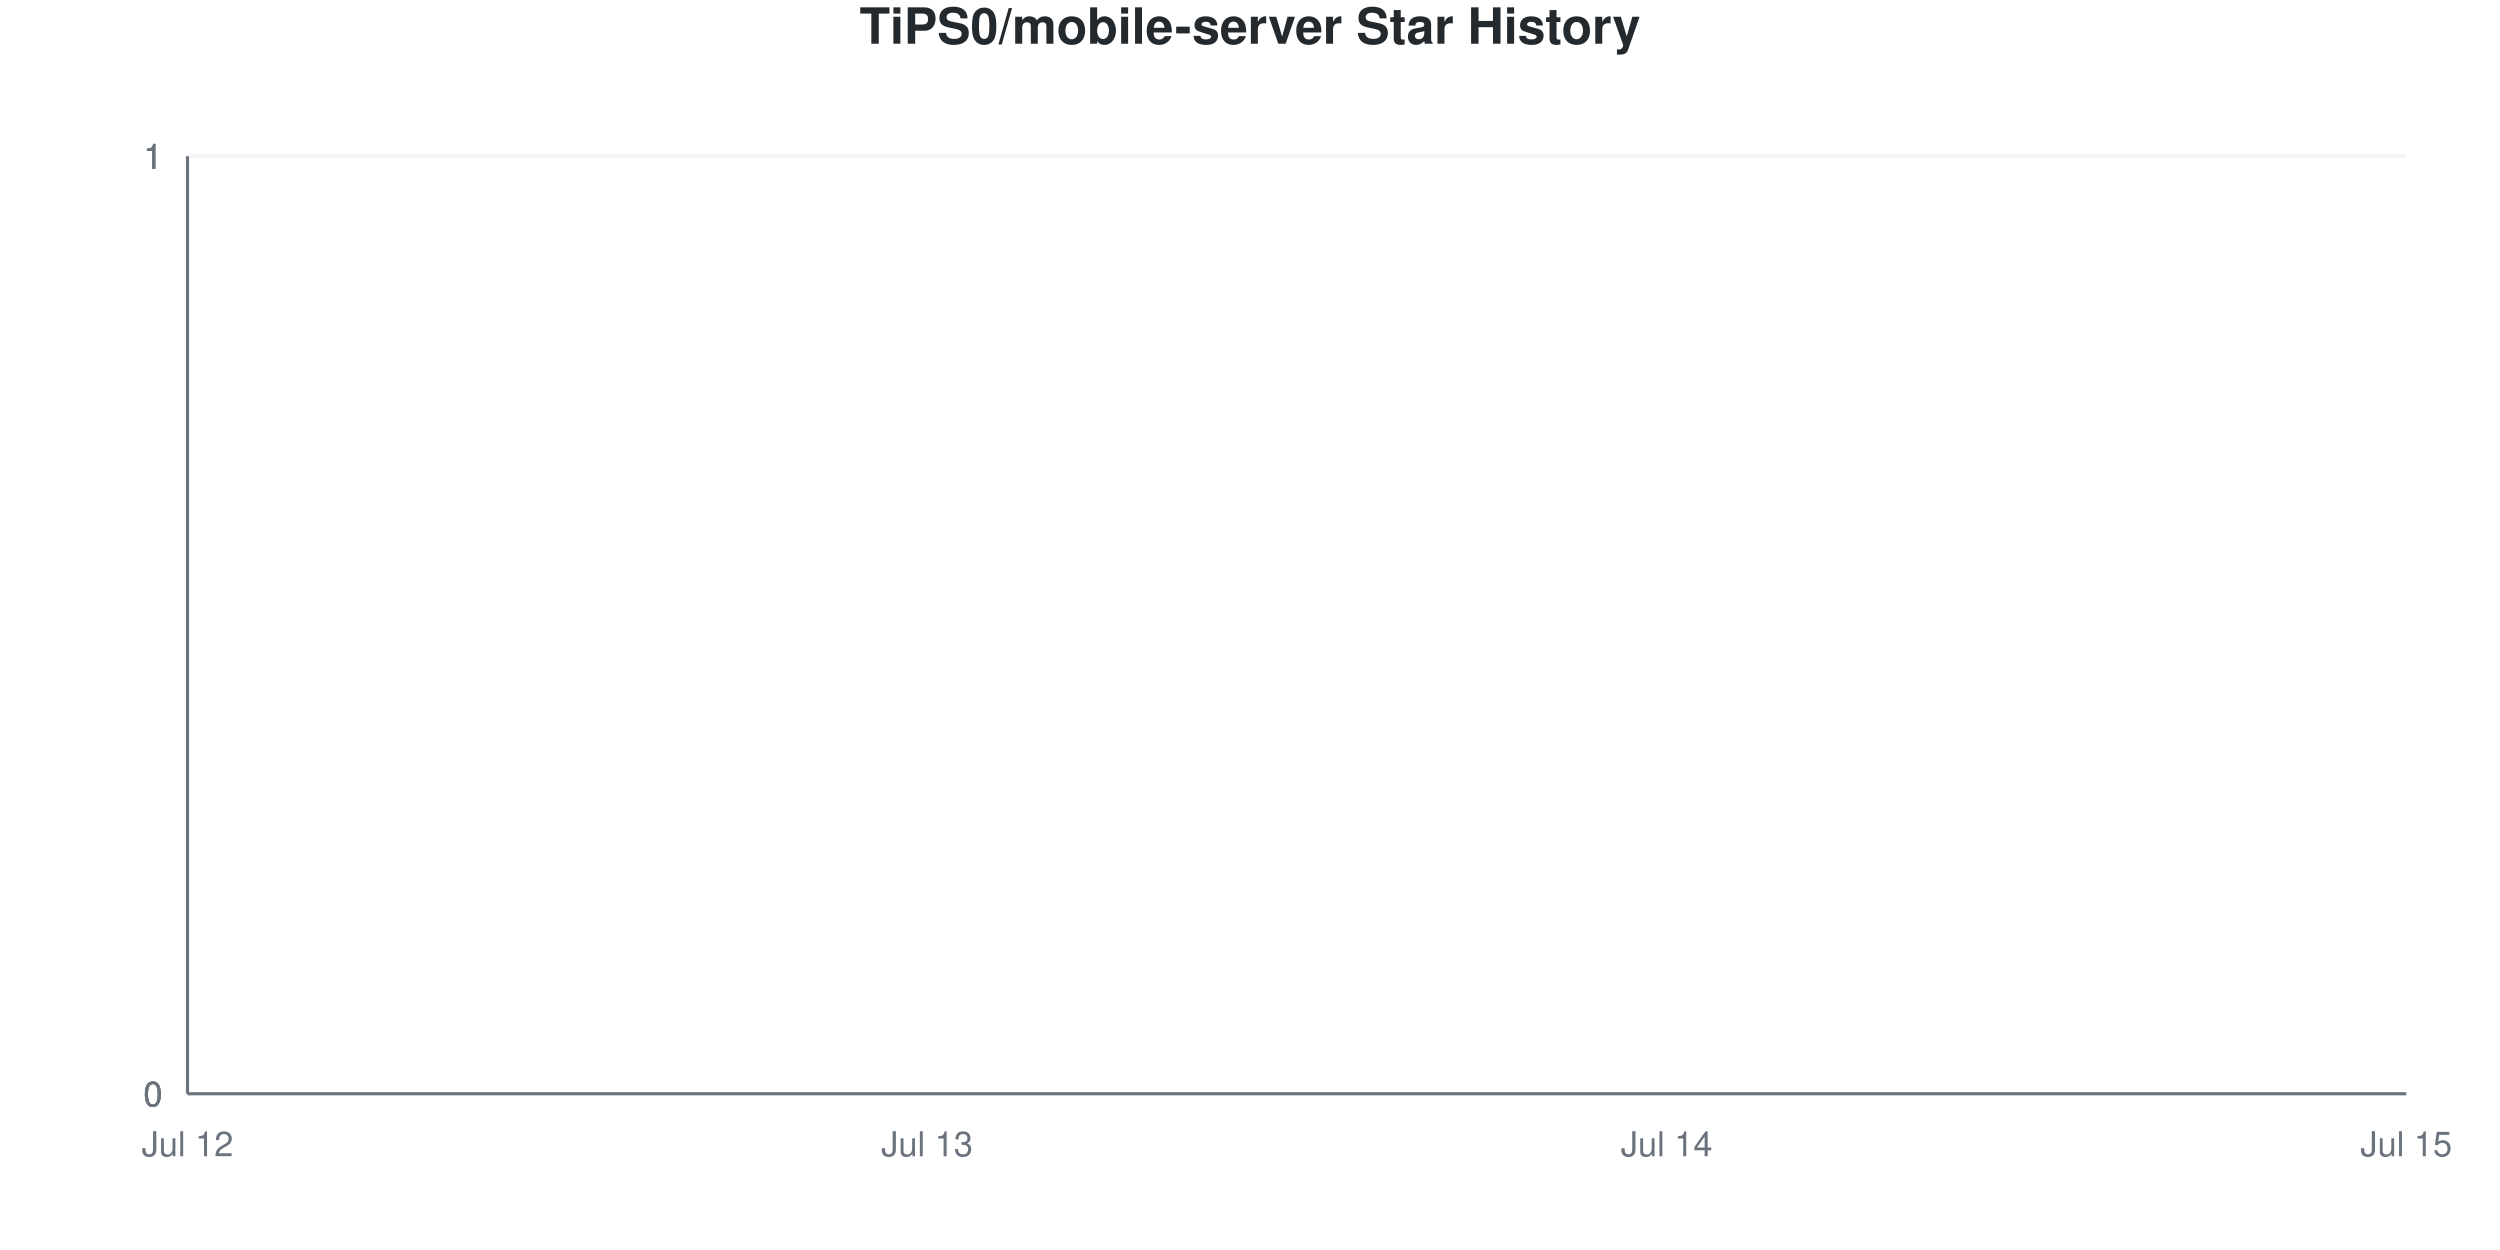
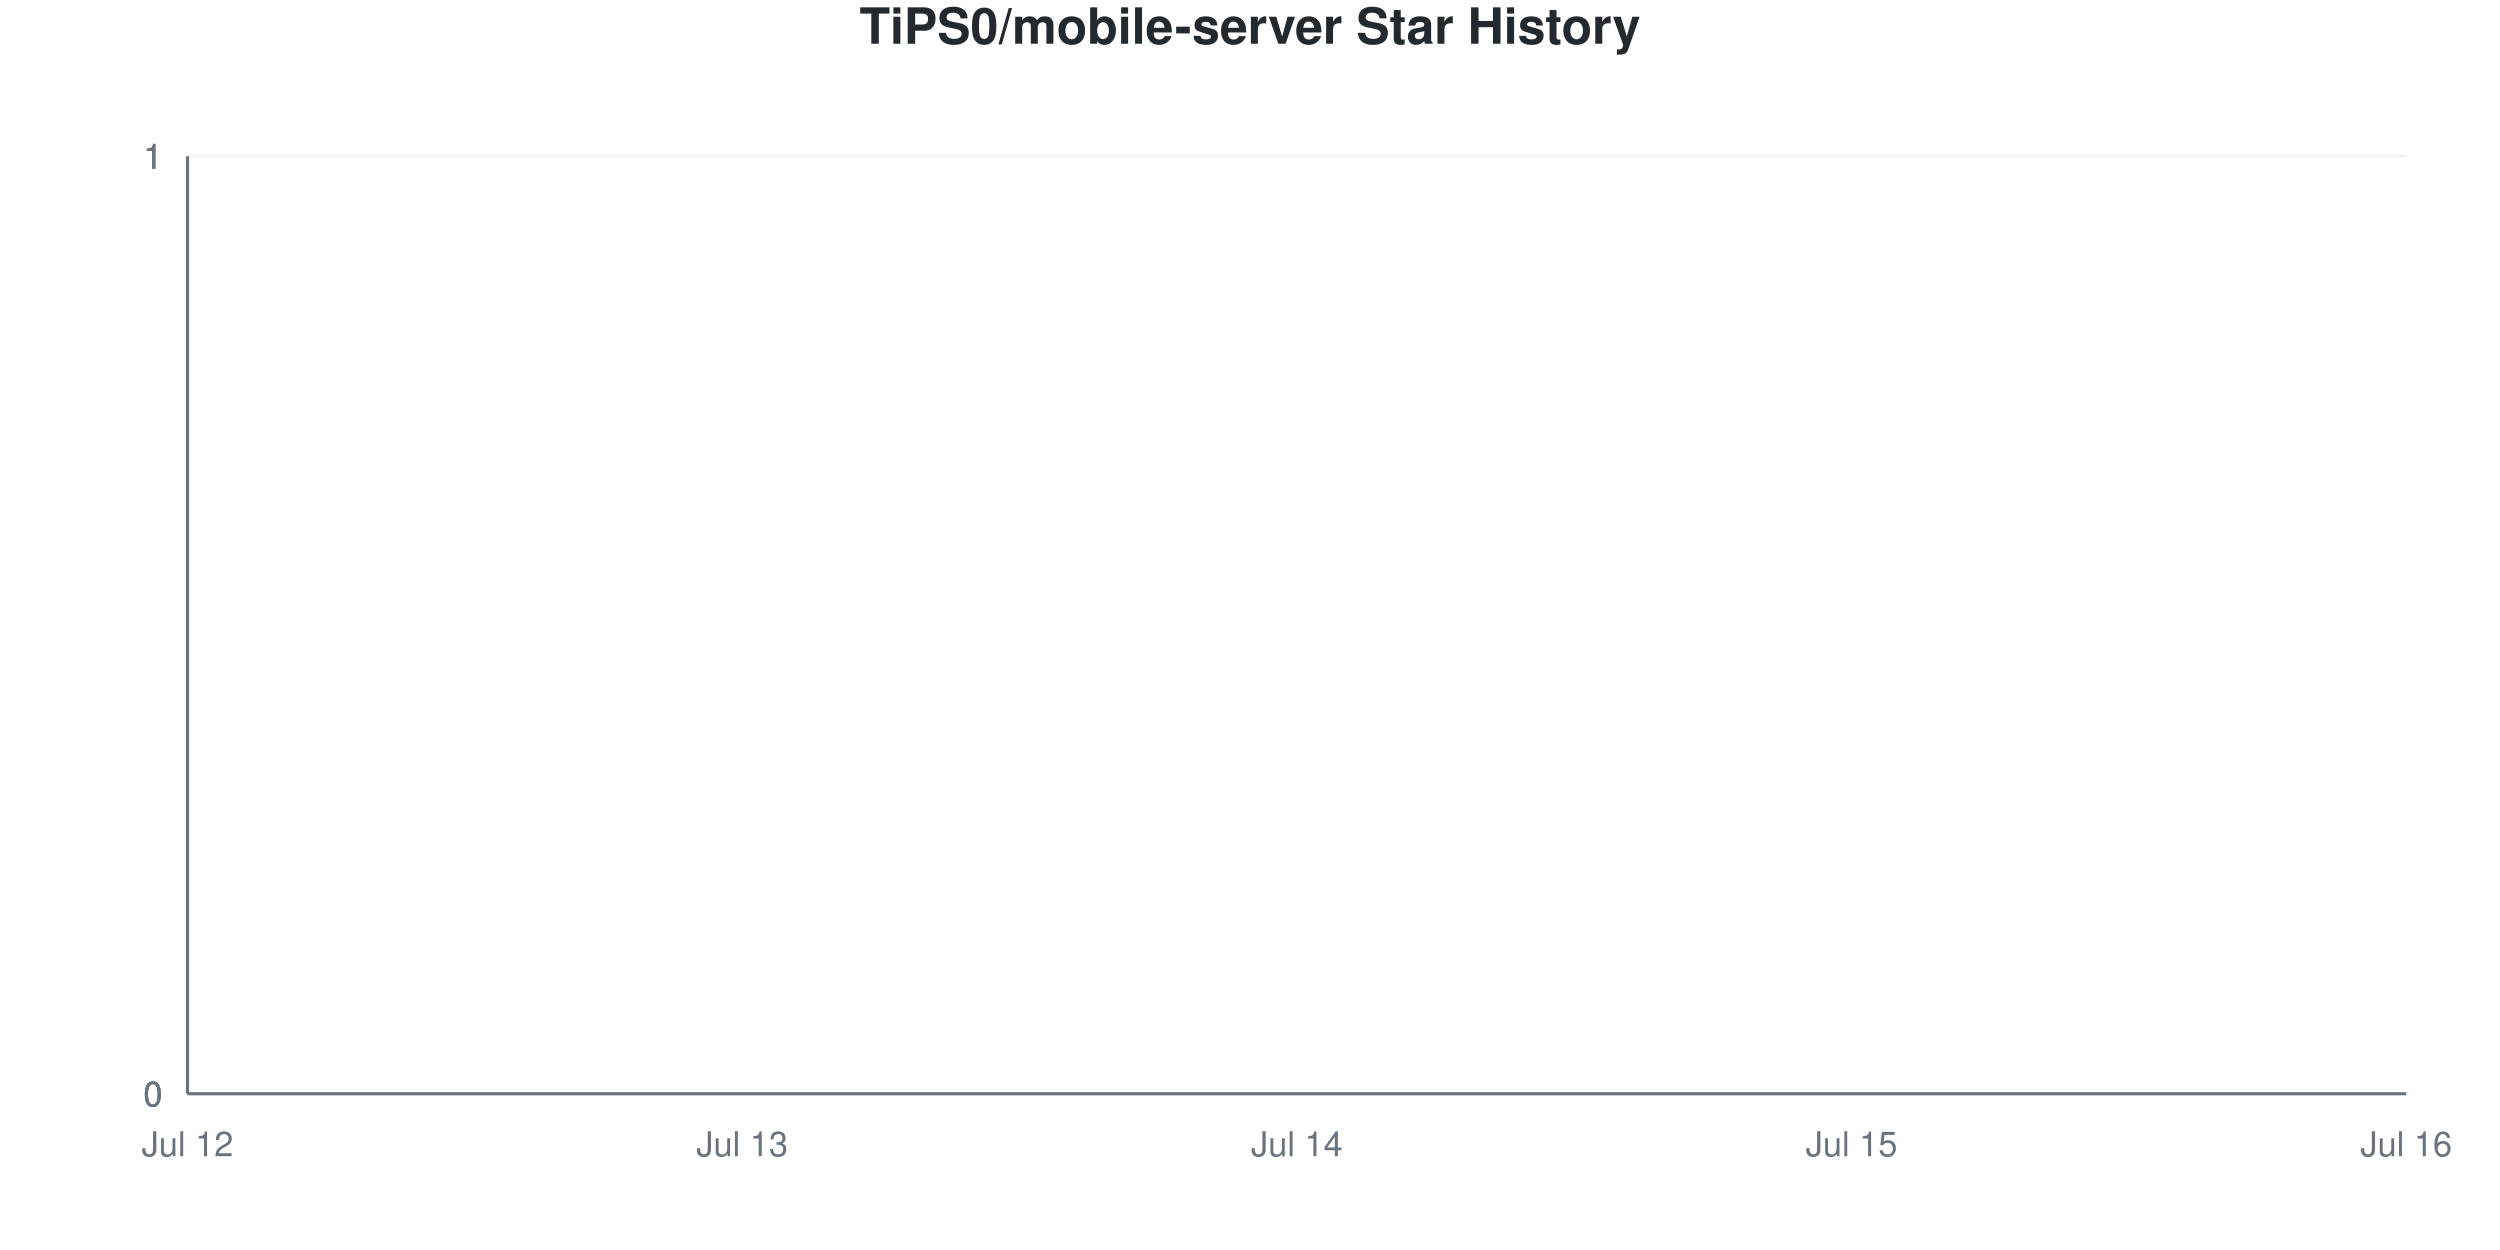
<svg xmlns="http://www.w3.org/2000/svg" viewBox="0 0 800 400" width="800" height="400">
  <style>
    @keyframes drawLine {
      to { stroke-dashoffset: 0; }
    }
    @keyframes fadeInPoint {
      from { opacity: 0; }
      to { opacity: 1; }
    }
    .data-line-0 {
      stroke-dasharray: 1065;
      stroke-dashoffset: 1065;
      animation: drawLine 2s ease-out forwards;
    }
    .data-point {
      opacity: 0;
      animation: fadeInPoint 0.5s ease-out forwards;
    }
    .chart-bg { fill: #fff; }
    .chart-text { fill: #24292e; }
    .chart-muted { fill: #6a737d; }
    .chart-grid { stroke: #eee; }
    .chart-axis { stroke: #6a737d; }
    @media (prefers-color-scheme: dark) {
      .chart-bg { fill: #0d1117; }
      .chart-text { fill: #e6edf3; }
      .chart-muted { fill: #8b949e; }
      .chart-grid { stroke: #21262d; }
      .chart-axis { stroke: #8b949e; }
    }
  </style>
  <rect width="800" height="400" class="chart-bg" />
  <text x="400" y="14" text-anchor="middle" class="chart-text" font-size="16" font-weight="bold" font-family="-apple-system, BlinkMacSystemFont, 'Segoe UI', Helvetica, Arial, sans-serif">TiPS0/mobile-server Star History</text>
  <g class="grid">
    <line x1="60" y1="350" x2="770" y2="350" class="chart-grid" stroke-opacity="0.3" />
    <text x="52" y="354" text-anchor="end" class="chart-muted" font-size="11" font-family="-apple-system, BlinkMacSystemFont, 'Segoe UI', Helvetica, Arial, sans-serif">0</text>
    <line x1="60" y1="350" x2="770" y2="350" class="chart-grid" stroke-opacity="0.3" />
    <text x="52" y="354" text-anchor="end" class="chart-muted" font-size="11" font-family="-apple-system, BlinkMacSystemFont, 'Segoe UI', Helvetica, Arial, sans-serif">0</text>
    <line x1="60" y1="350" x2="770" y2="350" class="chart-grid" stroke-opacity="0.3" />
    <text x="52" y="354" text-anchor="end" class="chart-muted" font-size="11" font-family="-apple-system, BlinkMacSystemFont, 'Segoe UI', Helvetica, Arial, sans-serif">0</text>
    <line x1="60" y1="50" x2="770" y2="50" class="chart-grid" stroke-opacity="0.3" />
    <text x="52" y="54" text-anchor="end" class="chart-muted" font-size="11" font-family="-apple-system, BlinkMacSystemFont, 'Segoe UI', Helvetica, Arial, sans-serif">1</text>
    <line x1="60" y1="50" x2="770" y2="50" class="chart-grid" stroke-opacity="0.3" />
    <text x="52" y="54" text-anchor="end" class="chart-muted" font-size="11" font-family="-apple-system, BlinkMacSystemFont, 'Segoe UI', Helvetica, Arial, sans-serif">1</text>
    <line x1="60" y1="50" x2="770" y2="50" class="chart-grid" stroke-opacity="0.3" />
    <text x="52" y="54" text-anchor="end" class="chart-muted" font-size="11" font-family="-apple-system, BlinkMacSystemFont, 'Segoe UI', Helvetica, Arial, sans-serif">1</text>
  </g>
  <g class="milestones">
    
  </g>
  <g class="x-axis">
    <text x="60" y="370" text-anchor="middle" class="chart-muted" font-size="11" font-family="-apple-system, BlinkMacSystemFont, 'Segoe UI', Helvetica, Arial, sans-serif">Jul 12</text>
-     <text x="296.667" y="370" text-anchor="middle" class="chart-muted" font-size="11" font-family="-apple-system, BlinkMacSystemFont, 'Segoe UI', Helvetica, Arial, sans-serif">Jul 13</text>
-     <text x="533.333" y="370" text-anchor="middle" class="chart-muted" font-size="11" font-family="-apple-system, BlinkMacSystemFont, 'Segoe UI', Helvetica, Arial, sans-serif">Jul 14</text>
-     <text x="770" y="370" text-anchor="middle" class="chart-muted" font-size="11" font-family="-apple-system, BlinkMacSystemFont, 'Segoe UI', Helvetica, Arial, sans-serif">Jul 15</text>
+     <text x="237.5" y="370" text-anchor="middle" class="chart-muted" font-size="11" font-family="-apple-system, BlinkMacSystemFont, 'Segoe UI', Helvetica, Arial, sans-serif">Jul 13</text>
+     <text x="415" y="370" text-anchor="middle" class="chart-muted" font-size="11" font-family="-apple-system, BlinkMacSystemFont, 'Segoe UI', Helvetica, Arial, sans-serif">Jul 14</text>
+     <text x="592.5" y="370" text-anchor="middle" class="chart-muted" font-size="11" font-family="-apple-system, BlinkMacSystemFont, 'Segoe UI', Helvetica, Arial, sans-serif">Jul 15</text>
+     <text x="770" y="370" text-anchor="middle" class="chart-muted" font-size="11" font-family="-apple-system, BlinkMacSystemFont, 'Segoe UI', Helvetica, Arial, sans-serif">Jul 16</text>
  </g>
  <line x1="60" y1="50" x2="60" y2="350" class="chart-axis" stroke-width="1" />
  <line x1="60" y1="350" x2="770" y2="350" class="chart-axis" stroke-width="1" />
-   <path d="M60,350 L60,350 C138.889,350 217.778,350 296.667,350 C375.556,350 454.444,350 533.333,350 C612.222,350 691.111,350 770,350 L770,350 L60,350 Z" fill="#dfb317" fill-opacity="0.1" />
-   <path d="M60,350 L60,350 C138.889,350 217.778,350 296.667,350 C375.556,350 454.444,350 533.333,350 C612.222,350 691.111,350 770,350" fill="none" stroke="#dfb317" stroke-width="2.5" class="data-line-0" />
+   <path d="M60,350 L60,350 C119.167,350 178.333,350 237.5,350 C296.667,350 355.833,350 415,350 C474.167,350 533.333,350 592.5,350 C651.667,350 710.833,350 770,350 L770,350 L60,350 Z" fill="#dfb317" fill-opacity="0.1" />
+   <path d="M60,350 L60,350 C119.167,350 178.333,350 237.5,350 C296.667,350 355.833,350 415,350 C474.167,350 533.333,350 592.5,350 C651.667,350 710.833,350 770,350" fill="none" stroke="#dfb317" stroke-width="2.5" class="data-line-0" />
  <g class="points">
    <circle cx="60" cy="350" r="4" fill="#dfb317" class="data-point" style="animation-delay: 1.50s" />
-     <circle cx="296.667" cy="350" r="4" fill="#dfb317" class="data-point" style="animation-delay: 1.55s" />
-     <circle cx="533.333" cy="350" r="4" fill="#dfb317" class="data-point" style="animation-delay: 1.60s" />
-     <circle cx="770" cy="350" r="4" fill="#dfb317" class="data-point" style="animation-delay: 1.65s" />
+     <circle cx="237.5" cy="350" r="4" fill="#dfb317" class="data-point" style="animation-delay: 1.55s" />
+     <circle cx="415" cy="350" r="4" fill="#dfb317" class="data-point" style="animation-delay: 1.60s" />
+     <circle cx="592.5" cy="350" r="4" fill="#dfb317" class="data-point" style="animation-delay: 1.65s" />
+     <circle cx="770" cy="350" r="4" fill="#dfb317" class="data-point" style="animation-delay: 1.70s" />
  </g>
</svg>
